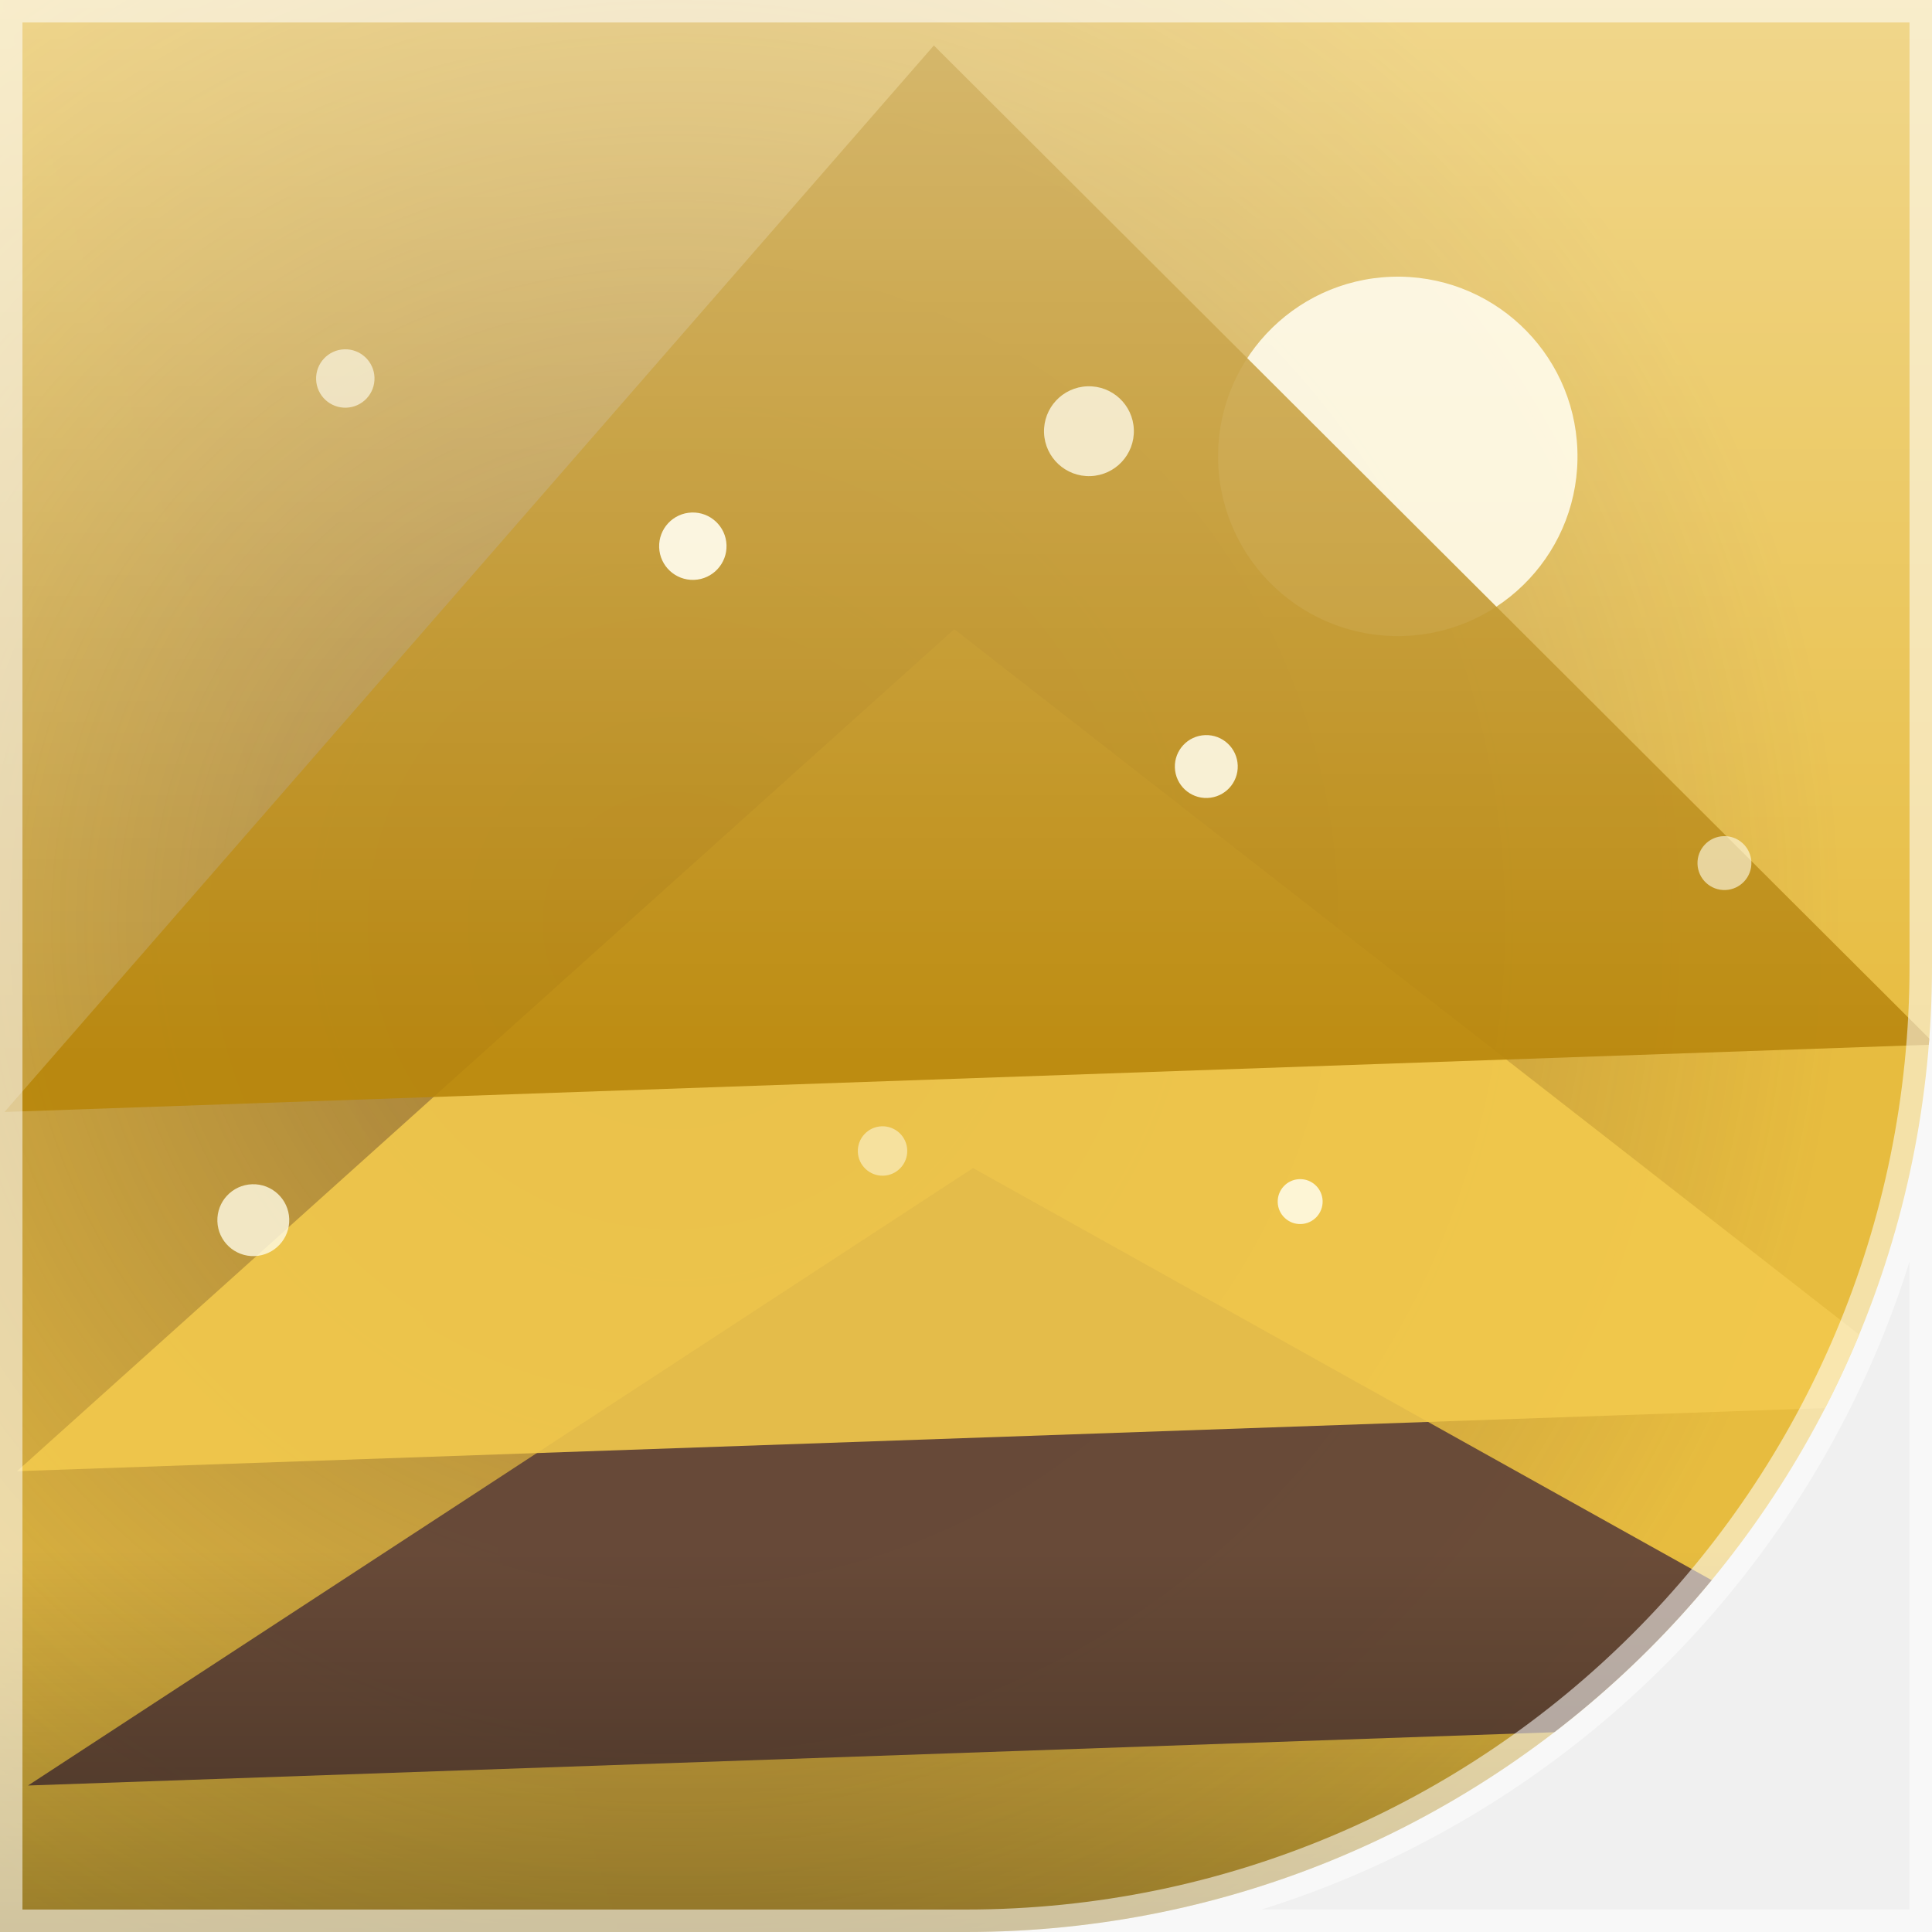
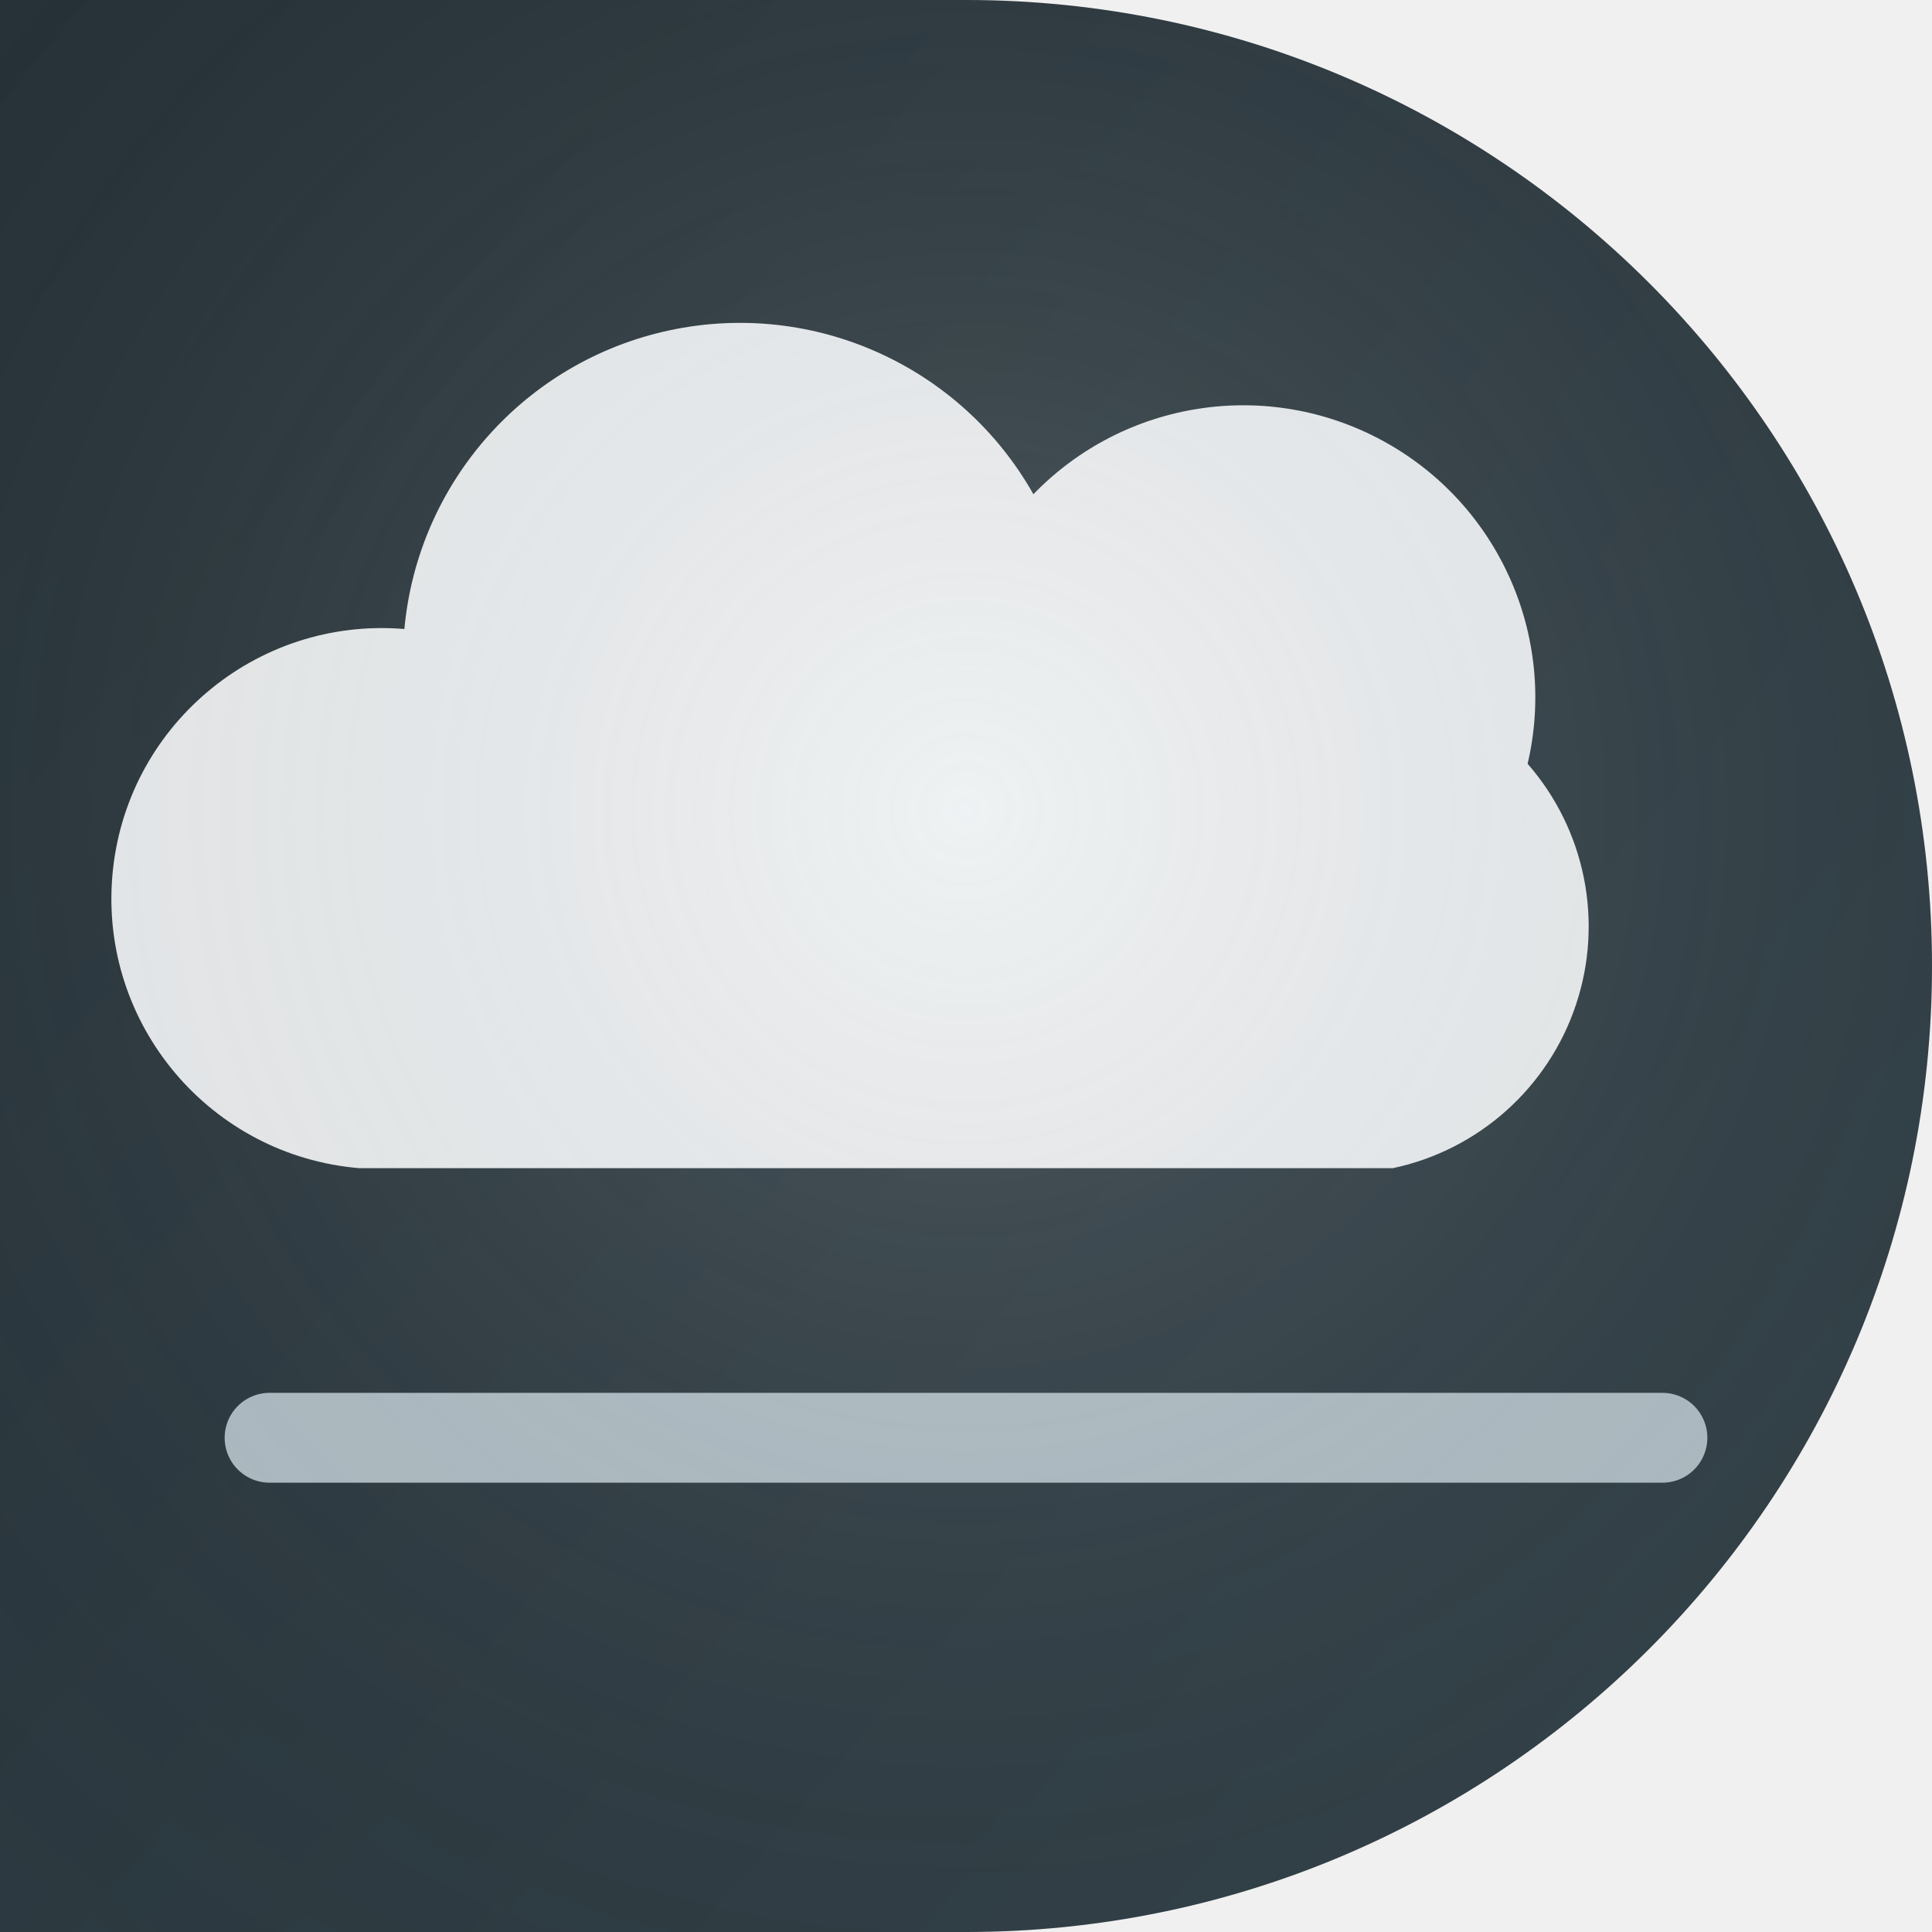
<svg xmlns="http://www.w3.org/2000/svg" width="86" height="86" viewBox="0 0 86 86">
  <defs>
-     <clipPath id="shape">
-       <path d="M 0 0 L 86.0 0 L 86.0 86.0 L 0 86.0 Z M 86 43 A 43.0 43.0 0 0 1 43.0 86.0 L 86 86 Z" />
+     <clipPath id="s">
+       <path d="M 0 0 L 86.0 0 L 86.0 86.0 L 0 86.0 Z M 43 0 A 43.0 43.0 0 0 1 86.0 43.0 L 86 0 Z M 86 43 A 43.0 43.0 0 0 1 43.0 86.0 L 86 86 Z" fill-rule="evenodd" />
    </clipPath>
-     <linearGradient id="bg" x1="0" y1="0" x2="0" y2="86" gradientTransform="rotate(251.3 43 43)">
-       <stop offset="0" stop-color="#f2c94c" />
-       <stop offset="1" stop-color="#b8860b" />
+     <linearGradient id="g" x1="0" y1="0" x2="1.4" y2="1.2">
+       <stop offset="0" stop-color="#263238" />
+       <stop offset="1" stop-color="#37474F" />
    </linearGradient>
-     <radialGradient id="halo" cx="35.0%" cy="47.8%" r="60%">
-       <stop offset="0" stop-color="#5d4037" stop-opacity="0.55" />
-       <stop offset="1" stop-color="#5d4037" stop-opacity="0" />
+     <radialGradient id="gl" cx="0.5" cy="0.42" r="0.75">
+       <stop offset="0" stop-color="#FFFFFF" />
+       <stop offset="1" stop-color="transparent" />
    </radialGradient>
-     <linearGradient id="shine" x1="0" y1="0" x2="0" y2="1">
-       <stop offset="0" stop-color="#ffffff" stop-opacity="0.4" />
-       <stop offset="0.55" stop-color="#ffffff" stop-opacity="0" />
-       <stop offset="0.8" stop-color="#000000" stop-opacity="0" />
-       <stop offset="1" stop-color="#000000" stop-opacity="0.35" />
-     </linearGradient>
  </defs>
-   <g clip-path="url(#shape)">
-     <rect width="86" height="86" fill="url(#bg)" />
-     <rect width="86" height="86" fill="url(#halo)" />
-     <g transform="rotate(-2.0 43 43)">
-       <circle cx="63" cy="21" r="8" fill="#fffbe6" opacity="0.9" />
-       <polygon points="0,78 43,52 86,78" fill="#5d4037" opacity="0.9" />
-       <polygon points="0,64 43,28 86,64" fill="#f2c94c" opacity="0.9" />
-       <polygon points="0,48 43,2 86,48" fill="#b8860b" opacity="0.9" />
-       <circle cx="54.0" cy="34.5" r="1.4" fill="#fffbe6" opacity="0.89" />
-       <circle cx="31.5" cy="23.9" r="1.5" fill="#fffbe6" opacity="0.93" />
-       <circle cx="16.3" cy="15.9" r="1.3" fill="#fffbe6" opacity="0.65" />
-       <circle cx="39.0" cy="51.1" r="1.1" fill="#fffbe6" opacity="0.54" />
-       <circle cx="76.9" cy="39.6" r="1.2" fill="#fffbe6" opacity="0.62" />
-       <circle cx="49.3" cy="19.4" r="2.0" fill="#fffbe6" opacity="0.77" />
-       <circle cx="10.9" cy="53.2" r="1.6" fill="#fffbe6" opacity="0.80" />
-       <circle cx="57.5" cy="54.0" r="1.0" fill="#fffbe6" opacity="0.89" />
-     </g>
-     <rect width="86" height="86" fill="url(#shine)" />
+   <g clip-path="url(#s)">
+     <rect width="86" height="86" fill="url(#g)" />
+     <path d="M 16 52 a 12 12 0 0 1 2 -24 a 15 15 0 0 1 28 -6 a 13 13 0 0 1 22 12 a 11 11 0 0 1 -6 18 Z" fill="#ECEFF1" />
+     <path d="M 12 64 h 62" stroke="#B0BEC5" stroke-width="4" stroke-linecap="round" />
+     <rect width="86" height="86" fill="url(#gl)" opacity="0.18" />
  </g>
-   <path d="M 0 0 L 86.0 0 L 86.0 86.0 L 0 86.0 Z M 86 43 A 43.0 43.0 0 0 1 43.0 86.0 L 86 86 Z" fill="none" stroke="#ffffff" stroke-opacity="0.55" stroke-width="2" />
</svg>
